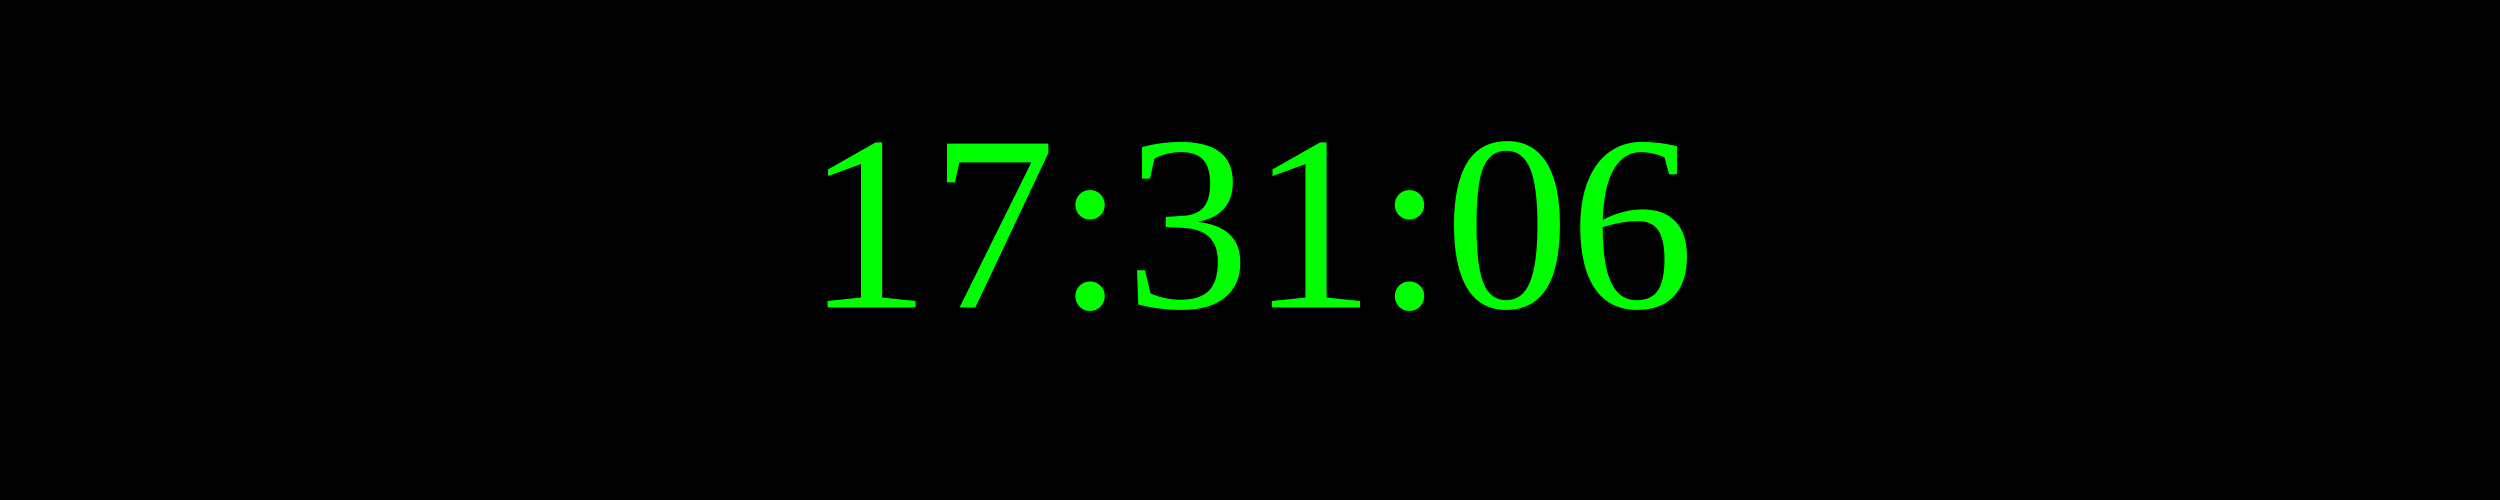
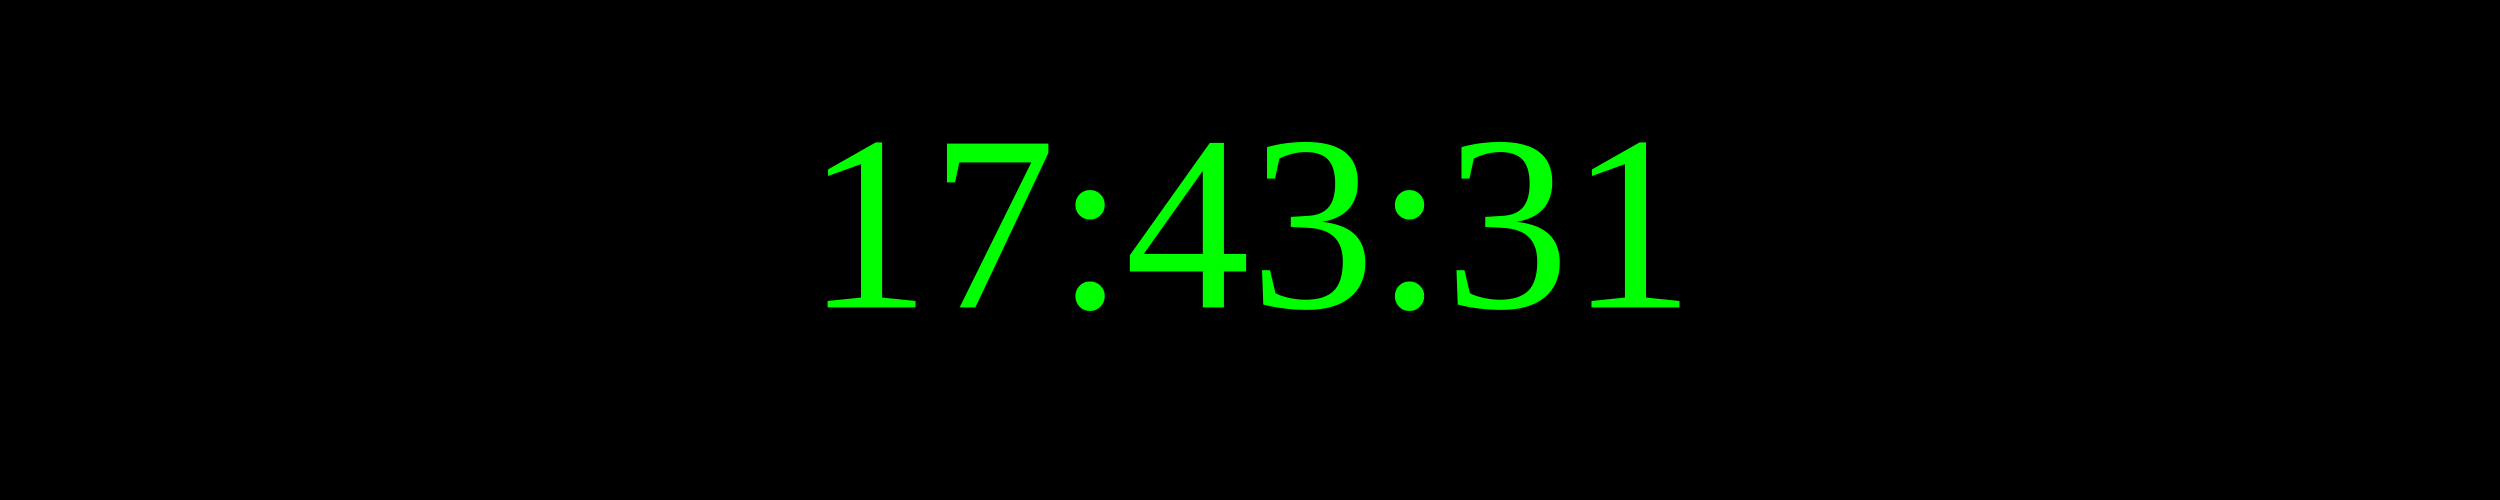
<svg xmlns="http://www.w3.org/2000/svg" width="250" height="50">
  <rect width="100%" height="100%" fill="black" />
  <text x="50%" y="50%" font-size="25" fill="lime" text-anchor="middle" dominant-baseline="middle">
- 17:31:06
+ 17:43:31
</text>
</svg>
